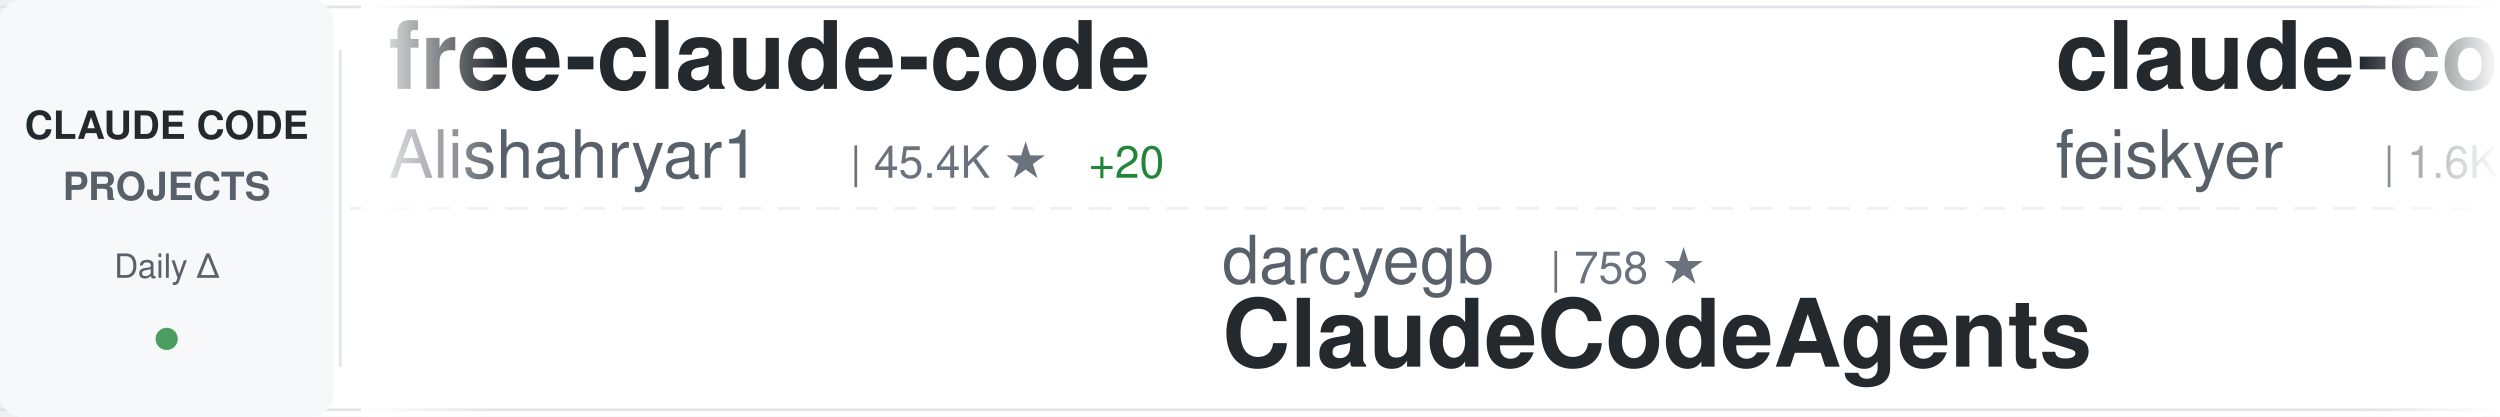
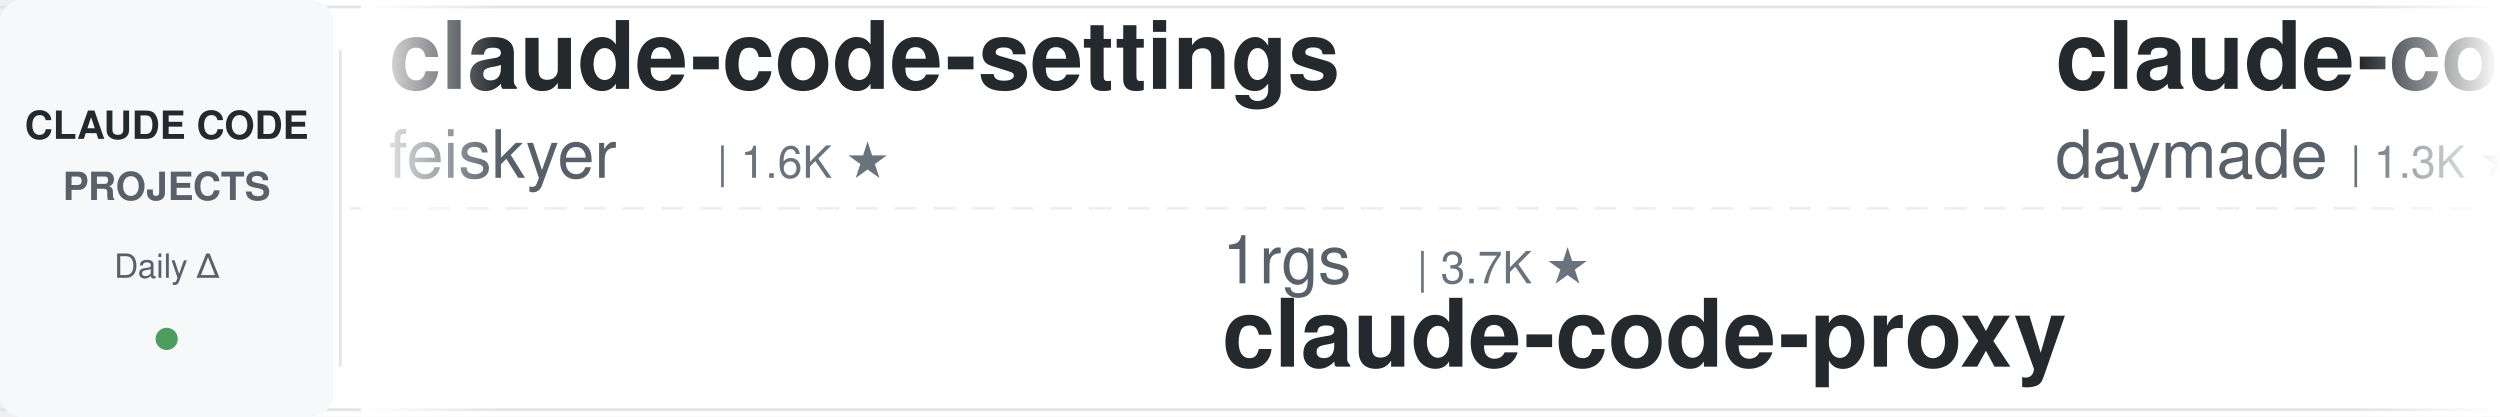
<svg xmlns="http://www.w3.org/2000/svg" width="900" height="150">
  <defs>
    <linearGradient id="awesomeLeftFade" x1="0%" y1="0%" x2="100%" y2="0%">
      <stop offset="0%" style="stop-color:#ffffff;stop-opacity:1" />
      <stop offset="100%" style="stop-color:#ffffff;stop-opacity:0" />
    </linearGradient>
    <linearGradient id="awesomeRightFade" x1="0%" y1="0%" x2="100%" y2="0%">
      <stop offset="0%" style="stop-color:#ffffff;stop-opacity:0" />
      <stop offset="100%" style="stop-color:#ffffff;stop-opacity:1" />
    </linearGradient>
  </defs>
  <rect width="900" height="150" fill="#ffffff" rx="8" />
  <rect x="0" y="2" width="900" height="1" fill="#e1e4e8" />
  <rect x="0" y="147" width="900" height="1" fill="#e1e4e8" />
  <line x1="0" y1="75" x2="900" y2="75" stroke="#e1e4e8" stroke-width="1" stroke-dasharray="8 6" opacity="0.6" />
  <rect x="0" y="0" width="120" height="150" fill="#f6f8fa" rx="8" />
  <text x="60" y="50" font-family="-apple-system, BlinkMacSystemFont, 'Segoe UI', Helvetica, Arial, sans-serif" font-size="14" font-weight="600" fill="#24292e" text-anchor="middle">CLAUDE CODE</text>
  <text x="60" y="72" font-family="-apple-system, BlinkMacSystemFont, 'Segoe UI', Helvetica, Arial, sans-serif" font-size="14" font-weight="600" fill="#586069" text-anchor="middle">PROJECTS</text>
  <text x="60" y="100" font-family="-apple-system, BlinkMacSystemFont, 'Segoe UI', Helvetica, Arial, sans-serif" font-size="12" font-weight="500" fill="#586069" text-anchor="middle">Daily Δ</text>
  <circle cx="60" cy="122" r="4" fill="#22863a" opacity="0.8" />
  <rect x="122" y="18" width="1" height="114" fill="#e1e4e8" />
  <clipPath id="awesomeTickerClip">
    <rect x="130" y="0" width="770" height="150" />
  </clipPath>
  <g clip-path="url(#awesomeTickerClip)">
    <g id="awesomeTickerItems">
      <animateTransform attributeName="transform" attributeType="XML" type="translate" from="0 0" to="-3000 0" dur="54s" repeatCount="indefinite" />
      <g transform="translate(0, 0)">
-         <text x="140" y="32" font-family="-apple-system, BlinkMacSystemFont, 'Segoe UI', Helvetica, Arial, sans-serif" font-size="34" font-weight="600" fill="#24292e">free-claude-code</text>
-         <text x="140" y="64" font-family="-apple-system, BlinkMacSystemFont, 'Segoe UI', Helvetica, Arial, sans-serif" font-size="24" font-weight="400" fill="#586069">Alishahryar1</text>
-         <text x="306" y="64" font-family="-apple-system, BlinkMacSystemFont, 'Segoe UI', Helvetica, Arial, sans-serif" font-size="16" font-weight="500" fill="#6a737d">| 45.4K ★</text>
-         <text x="392" y="64" font-family="-apple-system, BlinkMacSystemFont, 'Segoe UI', Helvetica, Arial, sans-serif" font-size="16" font-weight="500" fill="#22863a"> +20</text>
-       </g>
-       <g transform="translate(300, 0)">
-         <text x="140" y="102" font-family="-apple-system, BlinkMacSystemFont, 'Segoe UI', Helvetica, Arial, sans-serif" font-size="24" font-weight="400" fill="#586069">darcyegb</text>
-         <text x="258" y="102" font-family="-apple-system, BlinkMacSystemFont, 'Segoe UI', Helvetica, Arial, sans-serif" font-size="16" font-weight="500" fill="#6a737d">| 758 ★</text>
-         <text x="140" y="132" font-family="-apple-system, BlinkMacSystemFont, 'Segoe UI', Helvetica, Arial, sans-serif" font-size="34" font-weight="600" fill="#24292e">ClaudeCodeAgents</text>
-       </g>
-       <g transform="translate(600, 0)">
        <text x="140" y="32" font-family="-apple-system, BlinkMacSystemFont, 'Segoe UI', Helvetica, Arial, sans-serif" font-size="34" font-weight="600" fill="#24292e">claude-code-settings</text>
        <text x="140" y="64" font-family="-apple-system, BlinkMacSystemFont, 'Segoe UI', Helvetica, Arial, sans-serif" font-size="24" font-weight="400" fill="#586069">feiskyer</text>
        <text x="258" y="64" font-family="-apple-system, BlinkMacSystemFont, 'Segoe UI', Helvetica, Arial, sans-serif" font-size="16" font-weight="500" fill="#6a737d">| 1.6K ★</text>
      </g>
+       <g transform="translate(300, 0)">
+         <text x="140" y="102" font-family="-apple-system, BlinkMacSystemFont, 'Segoe UI', Helvetica, Arial, sans-serif" font-size="24" font-weight="400" fill="#586069">1rgs</text>
+         <text x="210" y="102" font-family="-apple-system, BlinkMacSystemFont, 'Segoe UI', Helvetica, Arial, sans-serif" font-size="16" font-weight="500" fill="#6a737d">| 3.7K ★</text>
+         <text x="140" y="132" font-family="-apple-system, BlinkMacSystemFont, 'Segoe UI', Helvetica, Arial, sans-serif" font-size="34" font-weight="600" fill="#24292e">claude-code-proxy</text>
+       </g>
+       <g transform="translate(600, 0)">
+         <text x="140" y="32" font-family="-apple-system, BlinkMacSystemFont, 'Segoe UI', Helvetica, Arial, sans-serif" font-size="34" font-weight="600" fill="#24292e">claude-code-skills</text>
+         <text x="140" y="64" font-family="-apple-system, BlinkMacSystemFont, 'Segoe UI', Helvetica, Arial, sans-serif" font-size="24" font-weight="400" fill="#586069">daymade</text>
+         <text x="246" y="64" font-family="-apple-system, BlinkMacSystemFont, 'Segoe UI', Helvetica, Arial, sans-serif" font-size="16" font-weight="500" fill="#6a737d">| 1.3K ★</text>
+         <text x="323" y="64" font-family="-apple-system, BlinkMacSystemFont, 'Segoe UI', Helvetica, Arial, sans-serif" font-size="16" font-weight="500" fill="#22863a"> +1</text>
+       </g>
      <g transform="translate(900, 0)">
-         <text x="140" y="102" font-family="-apple-system, BlinkMacSystemFont, 'Segoe UI', Helvetica, Arial, sans-serif" font-size="24" font-weight="400" fill="#586069">freestylefly</text>
-         <text x="306" y="102" font-family="-apple-system, BlinkMacSystemFont, 'Segoe UI', Helvetica, Arial, sans-serif" font-size="16" font-weight="500" fill="#6a737d">| 128 ★</text>
+         <text x="140" y="102" font-family="-apple-system, BlinkMacSystemFont, 'Segoe UI', Helvetica, Arial, sans-serif" font-size="24" font-weight="400" fill="#586069">nicedreamzapp</text>
+         <text x="318" y="102" font-family="-apple-system, BlinkMacSystemFont, 'Segoe UI', Helvetica, Arial, sans-serif" font-size="16" font-weight="500" fill="#6a737d">| 3.2K ★</text>
+         <text x="140" y="132" font-family="-apple-system, BlinkMacSystemFont, 'Segoe UI', Helvetica, Arial, sans-serif" font-size="34" font-weight="600" fill="#24292e">claude-code-local</text>
+       </g>
+       <g transform="translate(1200, 0)">
+         <text x="140" y="32" font-family="-apple-system, BlinkMacSystemFont, 'Segoe UI', Helvetica, Arial, sans-serif" font-size="34" font-weight="600" fill="#24292e">claude-code-my-workflow</text>
+         <text x="140" y="64" font-family="-apple-system, BlinkMacSystemFont, 'Segoe UI', Helvetica, Arial, sans-serif" font-size="24" font-weight="400" fill="#586069">pedrohcgs</text>
+         <text x="270" y="64" font-family="-apple-system, BlinkMacSystemFont, 'Segoe UI', Helvetica, Arial, sans-serif" font-size="16" font-weight="500" fill="#6a737d">| 1.5K ★</text>
+         <text x="347" y="64" font-family="-apple-system, BlinkMacSystemFont, 'Segoe UI', Helvetica, Arial, sans-serif" font-size="16" font-weight="500" fill="#22863a"> +2</text>
+       </g>
+       <g transform="translate(1500, 0)">
+         <text x="140" y="102" font-family="-apple-system, BlinkMacSystemFont, 'Segoe UI', Helvetica, Arial, sans-serif" font-size="24" font-weight="400" fill="#586069">Tinkeringg-Lab</text>
+         <text x="330" y="102" font-family="-apple-system, BlinkMacSystemFont, 'Segoe UI', Helvetica, Arial, sans-serif" font-size="16" font-weight="500" fill="#6a737d">| 211 ★</text>
        <text x="140" y="132" font-family="-apple-system, BlinkMacSystemFont, 'Segoe UI', Helvetica, Arial, sans-serif" font-size="34" font-weight="600" fill="#24292e">claude-code</text>
      </g>
-       <g transform="translate(1200, 0)">
-         <text x="140" y="32" font-family="-apple-system, BlinkMacSystemFont, 'Segoe UI', Helvetica, Arial, sans-serif" font-size="34" font-weight="600" fill="#24292e">Open-ClaudeCode</text>
-         <text x="140" y="64" font-family="-apple-system, BlinkMacSystemFont, 'Segoe UI', Helvetica, Arial, sans-serif" font-size="24" font-weight="400" fill="#586069">LING71671</text>
-         <text x="270" y="64" font-family="-apple-system, BlinkMacSystemFont, 'Segoe UI', Helvetica, Arial, sans-serif" font-size="16" font-weight="500" fill="#6a737d">| 940 ★</text>
-       </g>
-       <g transform="translate(1500, 0)">
-         <text x="140" y="102" font-family="-apple-system, BlinkMacSystemFont, 'Segoe UI', Helvetica, Arial, sans-serif" font-size="24" font-weight="400" fill="#586069">wanshuiyin</text>
-         <text x="282" y="102" font-family="-apple-system, BlinkMacSystemFont, 'Segoe UI', Helvetica, Arial, sans-serif" font-size="16" font-weight="500" fill="#6a737d">| 14.6K ★</text>
-         <text x="368" y="102" font-family="-apple-system, BlinkMacSystemFont, 'Segoe UI', Helvetica, Arial, sans-serif" font-size="16" font-weight="500" fill="#22863a"> +4</text>
-         <text x="140" y="132" font-family="-apple-system, BlinkMacSystemFont, 'Segoe UI', Helvetica, Arial, sans-serif" font-size="34" font-weight="600" fill="#24292e">Auto-claude-code-researc...</text>
-       </g>
      <g transform="translate(1800, 0)">
-         <text x="140" y="32" font-family="-apple-system, BlinkMacSystemFont, 'Segoe UI', Helvetica, Arial, sans-serif" font-size="34" font-weight="600" fill="#24292e">claude-code-sourcemap</text>
-         <text x="140" y="64" font-family="-apple-system, BlinkMacSystemFont, 'Segoe UI', Helvetica, Arial, sans-serif" font-size="24" font-weight="400" fill="#586069">ChinaSiro</text>
-         <text x="270" y="64" font-family="-apple-system, BlinkMacSystemFont, 'Segoe UI', Helvetica, Arial, sans-serif" font-size="16" font-weight="500" fill="#6a737d">| 9.6K ★</text>
+         <text x="140" y="32" font-family="-apple-system, BlinkMacSystemFont, 'Segoe UI', Helvetica, Arial, sans-serif" font-size="34" font-weight="600" fill="#24292e">edmunds-claude-code</text>
+         <text x="140" y="64" font-family="-apple-system, BlinkMacSystemFont, 'Segoe UI', Helvetica, Arial, sans-serif" font-size="24" font-weight="400" fill="#586069">edmund-io</text>
+         <text x="270" y="64" font-family="-apple-system, BlinkMacSystemFont, 'Segoe UI', Helvetica, Arial, sans-serif" font-size="16" font-weight="500" fill="#6a737d">| 1.5K ★</text>
      </g>
      <g transform="translate(2100, 0)">
-         <text x="140" y="102" font-family="-apple-system, BlinkMacSystemFont, 'Segoe UI', Helvetica, Arial, sans-serif" font-size="24" font-weight="400" fill="#586069">lintsinghua</text>
-         <text x="294" y="102" font-family="-apple-system, BlinkMacSystemFont, 'Segoe UI', Helvetica, Arial, sans-serif" font-size="16" font-weight="500" fill="#6a737d">| 4.1K ★</text>
-         <text x="371" y="102" font-family="-apple-system, BlinkMacSystemFont, 'Segoe UI', Helvetica, Arial, sans-serif" font-size="16" font-weight="500" fill="#22863a"> +1</text>
-         <text x="140" y="132" font-family="-apple-system, BlinkMacSystemFont, 'Segoe UI', Helvetica, Arial, sans-serif" font-size="34" font-weight="600" fill="#24292e">claude-code-book</text>
+         <text x="140" y="102" font-family="-apple-system, BlinkMacSystemFont, 'Segoe UI', Helvetica, Arial, sans-serif" font-size="24" font-weight="400" fill="#586069">jqueryscript</text>
+         <text x="306" y="102" font-family="-apple-system, BlinkMacSystemFont, 'Segoe UI', Helvetica, Arial, sans-serif" font-size="16" font-weight="500" fill="#6a737d">| 498 ★</text>
+         <text x="140" y="132" font-family="-apple-system, BlinkMacSystemFont, 'Segoe UI', Helvetica, Arial, sans-serif" font-size="34" font-weight="600" fill="#24292e">awesome-claude-code</text>
      </g>
      <g transform="translate(2400, 0)">
-         <text x="140" y="32" font-family="-apple-system, BlinkMacSystemFont, 'Segoe UI', Helvetica, Arial, sans-serif" font-size="34" font-weight="600" fill="#24292e">Claude-code</text>
-         <text x="140" y="64" font-family="-apple-system, BlinkMacSystemFont, 'Segoe UI', Helvetica, Arial, sans-serif" font-size="24" font-weight="400" fill="#586069">fazxes</text>
-         <text x="234" y="64" font-family="-apple-system, BlinkMacSystemFont, 'Segoe UI', Helvetica, Arial, sans-serif" font-size="16" font-weight="500" fill="#6a737d">| 231 ★</text>
+         <text x="140" y="32" font-family="-apple-system, BlinkMacSystemFont, 'Segoe UI', Helvetica, Arial, sans-serif" font-size="34" font-weight="600" fill="#24292e">claude-code</text>
+         <text x="140" y="64" font-family="-apple-system, BlinkMacSystemFont, 'Segoe UI', Helvetica, Arial, sans-serif" font-size="24" font-weight="400" fill="#586069">xorespesp</text>
+         <text x="270" y="64" font-family="-apple-system, BlinkMacSystemFont, 'Segoe UI', Helvetica, Arial, sans-serif" font-size="16" font-weight="500" fill="#6a737d">| 231 ★</text>
      </g>
      <g transform="translate(2700, 0)">
-         <text x="140" y="102" font-family="-apple-system, BlinkMacSystemFont, 'Segoe UI', Helvetica, Arial, sans-serif" font-size="24" font-weight="400" fill="#586069">Windy3f3f3f3f</text>
-         <text x="318" y="102" font-family="-apple-system, BlinkMacSystemFont, 'Segoe UI', Helvetica, Arial, sans-serif" font-size="16" font-weight="500" fill="#6a737d">| 2.6K ★</text>
-         <text x="395" y="102" font-family="-apple-system, BlinkMacSystemFont, 'Segoe UI', Helvetica, Arial, sans-serif" font-size="16" font-weight="500" fill="#22863a"> +1</text>
-         <text x="140" y="132" font-family="-apple-system, BlinkMacSystemFont, 'Segoe UI', Helvetica, Arial, sans-serif" font-size="34" font-weight="600" fill="#24292e">claude-code-from-scratch</text>
+         <text x="140" y="102" font-family="-apple-system, BlinkMacSystemFont, 'Segoe UI', Helvetica, Arial, sans-serif" font-size="24" font-weight="400" fill="#586069">huangjia2019</text>
+         <text x="306" y="102" font-family="-apple-system, BlinkMacSystemFont, 'Segoe UI', Helvetica, Arial, sans-serif" font-size="16" font-weight="500" fill="#6a737d">| 1.1K ★</text>
+         <text x="140" y="132" font-family="-apple-system, BlinkMacSystemFont, 'Segoe UI', Helvetica, Arial, sans-serif" font-size="34" font-weight="600" fill="#24292e">claude-code-engineering</text>
      </g>
      <g transform="translate(3000, 0)">
-         <text x="140" y="32" font-family="-apple-system, BlinkMacSystemFont, 'Segoe UI', Helvetica, Arial, sans-serif" font-size="34" font-weight="600" fill="#24292e">free-claude-code</text>
-         <text x="140" y="64" font-family="-apple-system, BlinkMacSystemFont, 'Segoe UI', Helvetica, Arial, sans-serif" font-size="24" font-weight="400" fill="#586069">Alishahryar1</text>
-         <text x="306" y="64" font-family="-apple-system, BlinkMacSystemFont, 'Segoe UI', Helvetica, Arial, sans-serif" font-size="16" font-weight="500" fill="#6a737d">| 45.4K ★</text>
-         <text x="392" y="64" font-family="-apple-system, BlinkMacSystemFont, 'Segoe UI', Helvetica, Arial, sans-serif" font-size="16" font-weight="500" fill="#22863a"> +20</text>
-       </g>
-       <g transform="translate(3300, 0)">
-         <text x="140" y="102" font-family="-apple-system, BlinkMacSystemFont, 'Segoe UI', Helvetica, Arial, sans-serif" font-size="24" font-weight="400" fill="#586069">darcyegb</text>
-         <text x="258" y="102" font-family="-apple-system, BlinkMacSystemFont, 'Segoe UI', Helvetica, Arial, sans-serif" font-size="16" font-weight="500" fill="#6a737d">| 758 ★</text>
-         <text x="140" y="132" font-family="-apple-system, BlinkMacSystemFont, 'Segoe UI', Helvetica, Arial, sans-serif" font-size="34" font-weight="600" fill="#24292e">ClaudeCodeAgents</text>
-       </g>
-       <g transform="translate(3600, 0)">
        <text x="140" y="32" font-family="-apple-system, BlinkMacSystemFont, 'Segoe UI', Helvetica, Arial, sans-serif" font-size="34" font-weight="600" fill="#24292e">claude-code-settings</text>
        <text x="140" y="64" font-family="-apple-system, BlinkMacSystemFont, 'Segoe UI', Helvetica, Arial, sans-serif" font-size="24" font-weight="400" fill="#586069">feiskyer</text>
        <text x="258" y="64" font-family="-apple-system, BlinkMacSystemFont, 'Segoe UI', Helvetica, Arial, sans-serif" font-size="16" font-weight="500" fill="#6a737d">| 1.6K ★</text>
      </g>
+       <g transform="translate(3300, 0)">
+         <text x="140" y="102" font-family="-apple-system, BlinkMacSystemFont, 'Segoe UI', Helvetica, Arial, sans-serif" font-size="24" font-weight="400" fill="#586069">1rgs</text>
+         <text x="210" y="102" font-family="-apple-system, BlinkMacSystemFont, 'Segoe UI', Helvetica, Arial, sans-serif" font-size="16" font-weight="500" fill="#6a737d">| 3.7K ★</text>
+         <text x="140" y="132" font-family="-apple-system, BlinkMacSystemFont, 'Segoe UI', Helvetica, Arial, sans-serif" font-size="34" font-weight="600" fill="#24292e">claude-code-proxy</text>
+       </g>
+       <g transform="translate(3600, 0)">
+         <text x="140" y="32" font-family="-apple-system, BlinkMacSystemFont, 'Segoe UI', Helvetica, Arial, sans-serif" font-size="34" font-weight="600" fill="#24292e">claude-code-skills</text>
+         <text x="140" y="64" font-family="-apple-system, BlinkMacSystemFont, 'Segoe UI', Helvetica, Arial, sans-serif" font-size="24" font-weight="400" fill="#586069">daymade</text>
+         <text x="246" y="64" font-family="-apple-system, BlinkMacSystemFont, 'Segoe UI', Helvetica, Arial, sans-serif" font-size="16" font-weight="500" fill="#6a737d">| 1.3K ★</text>
+         <text x="323" y="64" font-family="-apple-system, BlinkMacSystemFont, 'Segoe UI', Helvetica, Arial, sans-serif" font-size="16" font-weight="500" fill="#22863a"> +1</text>
+       </g>
      <g transform="translate(3900, 0)">
-         <text x="140" y="102" font-family="-apple-system, BlinkMacSystemFont, 'Segoe UI', Helvetica, Arial, sans-serif" font-size="24" font-weight="400" fill="#586069">freestylefly</text>
-         <text x="306" y="102" font-family="-apple-system, BlinkMacSystemFont, 'Segoe UI', Helvetica, Arial, sans-serif" font-size="16" font-weight="500" fill="#6a737d">| 128 ★</text>
-         <text x="140" y="132" font-family="-apple-system, BlinkMacSystemFont, 'Segoe UI', Helvetica, Arial, sans-serif" font-size="34" font-weight="600" fill="#24292e">claude-code</text>
+         <text x="140" y="102" font-family="-apple-system, BlinkMacSystemFont, 'Segoe UI', Helvetica, Arial, sans-serif" font-size="24" font-weight="400" fill="#586069">nicedreamzapp</text>
+         <text x="318" y="102" font-family="-apple-system, BlinkMacSystemFont, 'Segoe UI', Helvetica, Arial, sans-serif" font-size="16" font-weight="500" fill="#6a737d">| 3.2K ★</text>
+         <text x="140" y="132" font-family="-apple-system, BlinkMacSystemFont, 'Segoe UI', Helvetica, Arial, sans-serif" font-size="34" font-weight="600" fill="#24292e">claude-code-local</text>
      </g>
    </g>
  </g>
  <rect x="130" y="0" width="50" height="150" fill="url(#awesomeLeftFade)" />
  <rect x="850" y="0" width="50" height="150" fill="url(#awesomeRightFade)" />
</svg>
